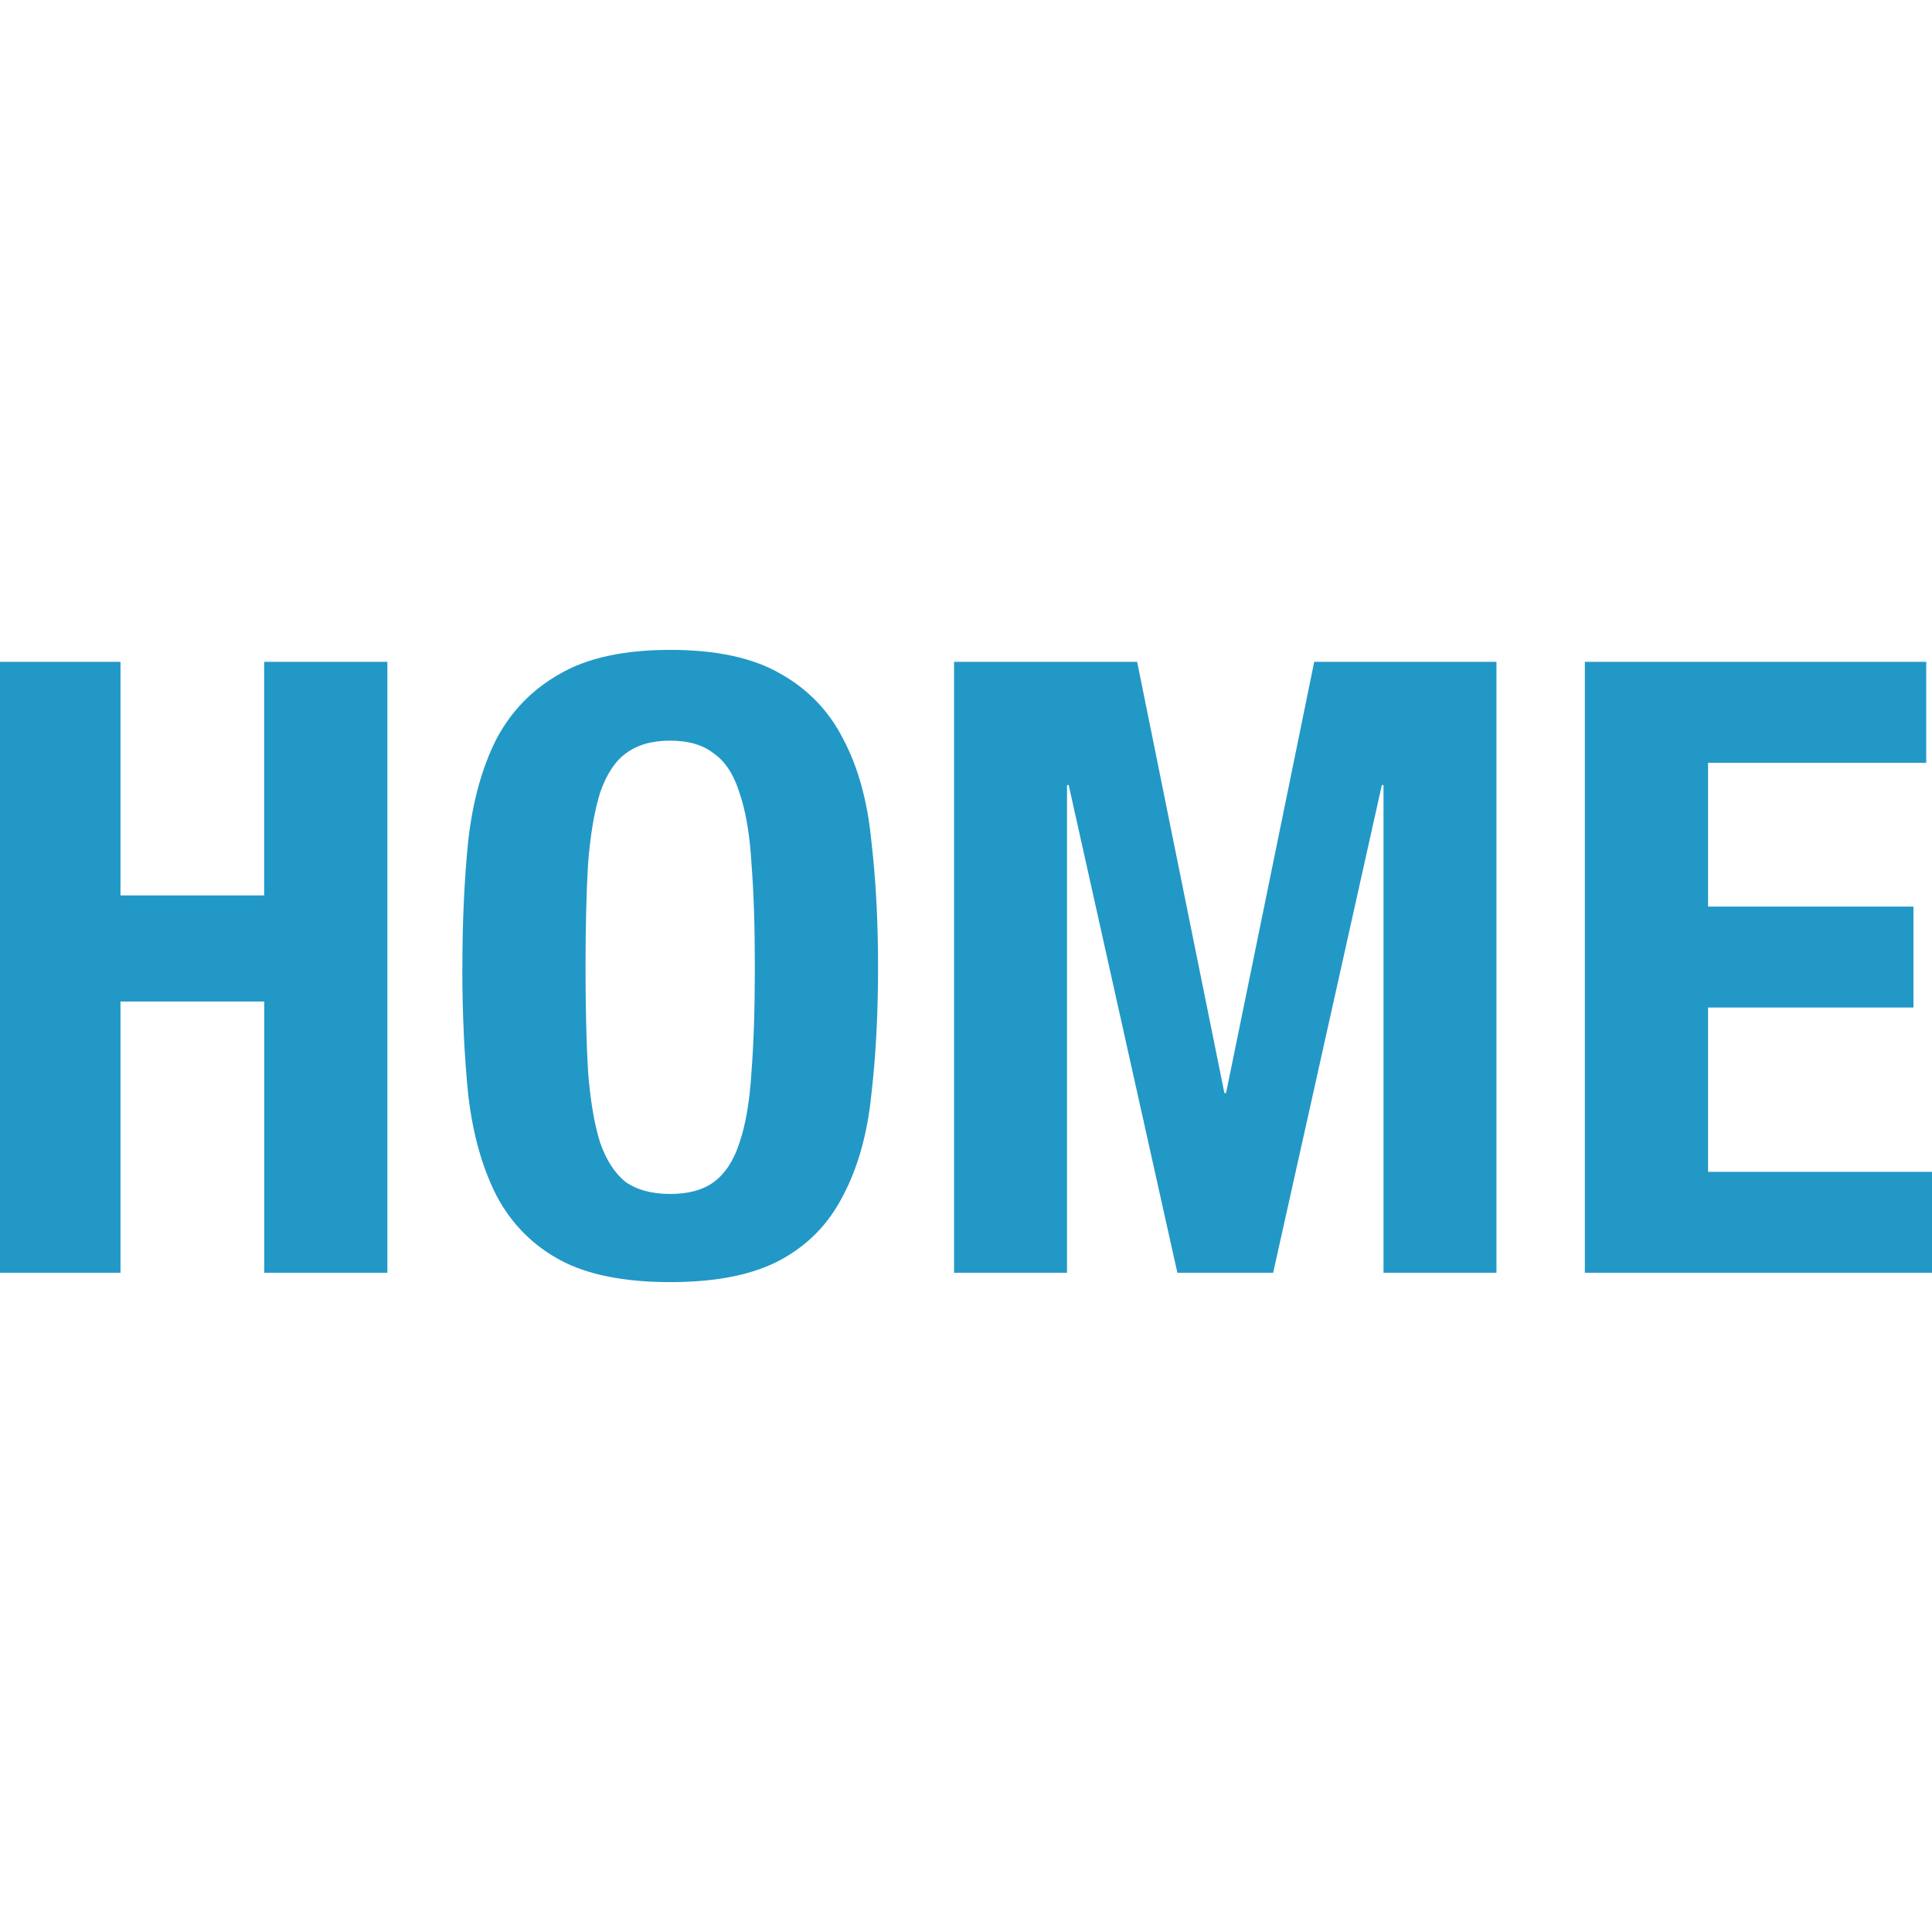
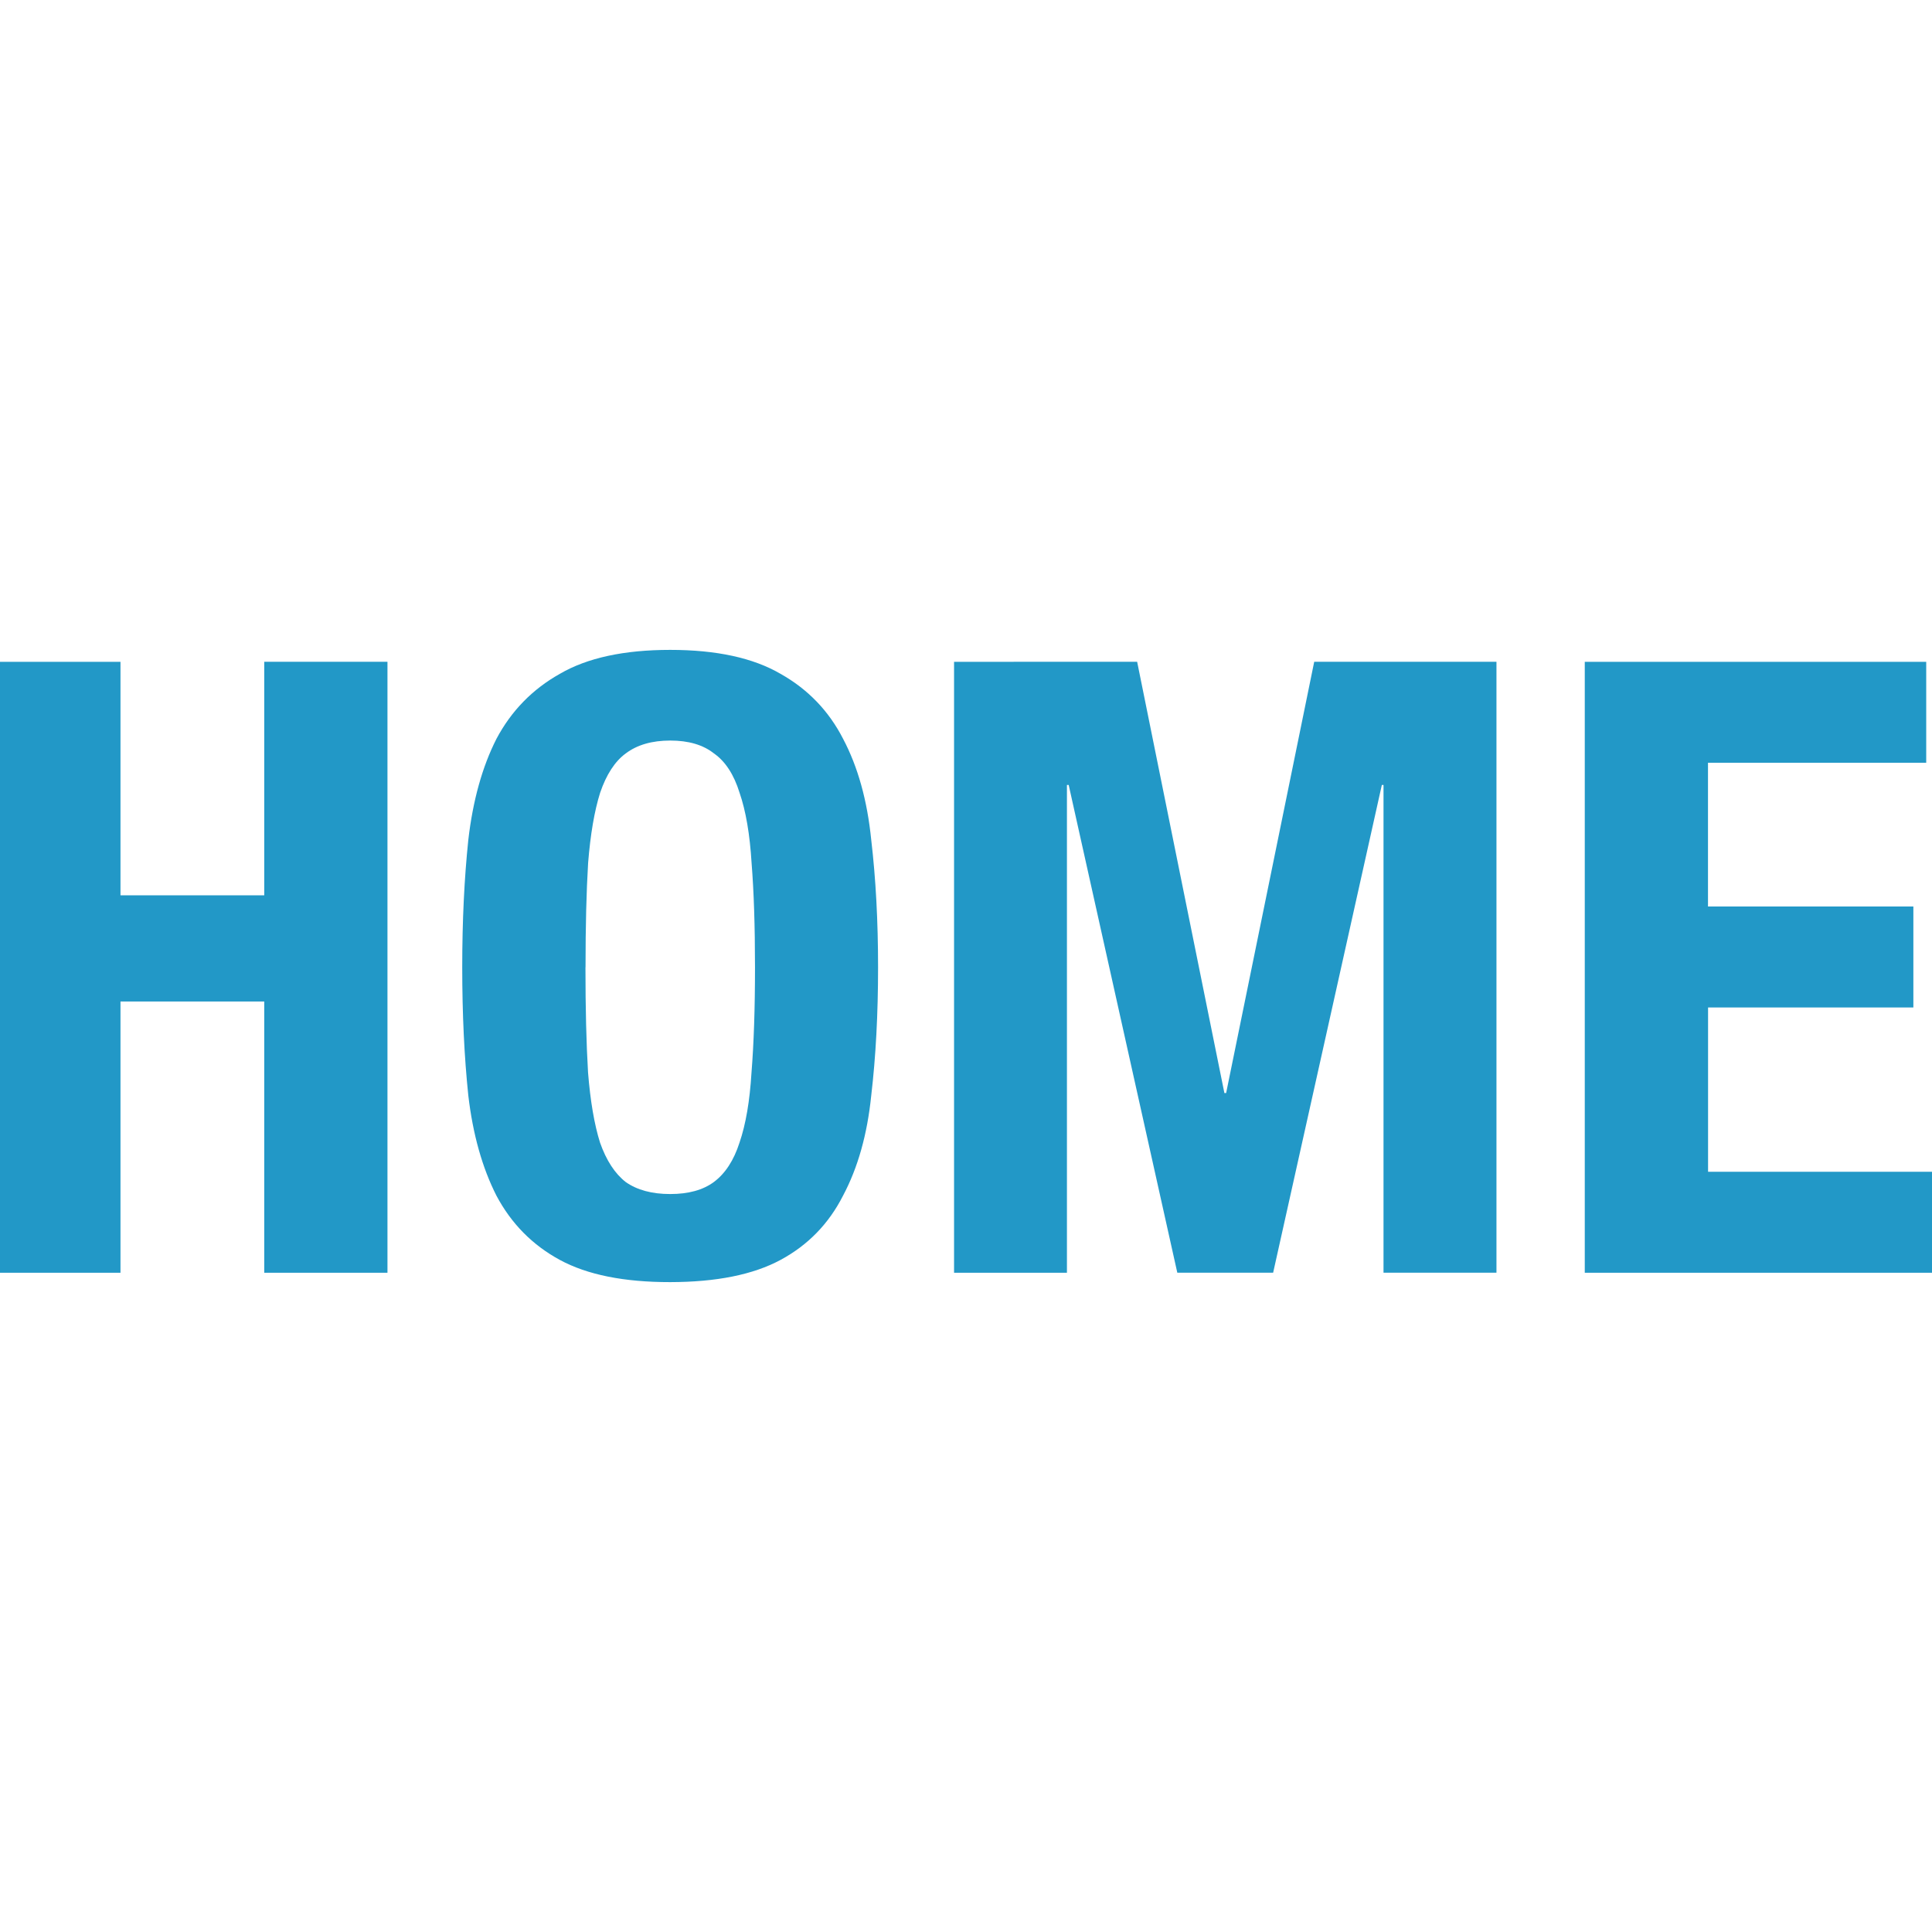
- <svg xmlns="http://www.w3.org/2000/svg" width="72pt" height="72pt" viewBox="0 0 25.4 25.4" version="1.1" id="svg8">
-   <defs id="defs2">
-     <font-face id="font-face4315" font-weight="500" descent="-211.914" ascent="905.273" cap-height="716.309" x-height="518.555" slope="0" underline-thickness="73.242" underline-position="-105.957" units-per-em="1000" panose-1="2 11 6 4 2 2 2 2 2 4" font-size="52" font-family="Arial" stemv="0" stemh="0" accent-height="0" ideographic="0" alphabetic="0" mathematical="0" hanging="0" v-ideographic="0" v-alphabetic="0" v-mathematical="0" v-hanging="0" strikethrough-position="0" strikethrough-thickness="0" overline-position="0" overline-thickness="0">
-       <font-face-src>
-         <font-face-name name="ArialMT" />
-       </font-face-src>
-     </font-face>
-   </defs>
-   <g aria-label="HOME" style="font-style:normal;font-variant:normal;font-weight:bold;font-stretch:condensed;font-size:11.249px;line-height:2500%;font-family:'Helvetica Neue';-inkscape-font-specification:'Helvetica Neue, Bold Condensed';font-variant-ligatures:normal;font-variant-caps:normal;font-variant-numeric:normal;font-feature-settings:normal;text-align:start;letter-spacing:0px;word-spacing:0px;writing-mode:lr-tb;text-anchor:start;fill:#2298c7;fill-opacity:1;stroke:none;stroke-width:0.281px;stroke-linecap:butt;stroke-linejoin:miter;stroke-opacity:1" id="text829">
-     <path d="M -0.036,8.701 V 16.733 H 1.584 v -3.566 h 1.89 v 3.566 H 5.093 V 8.701 H 3.473 V 11.772 H 1.584 V 8.701 Z" style="font-style:normal;font-variant:normal;font-weight:bold;font-stretch:condensed;font-size:11.249px;line-height:2500%;font-family:'Helvetica Neue';-inkscape-font-specification:'Helvetica Neue, Bold Condensed';font-variant-ligatures:normal;font-variant-caps:normal;font-variant-numeric:normal;font-feature-settings:normal;text-align:start;writing-mode:lr-tb;text-anchor:start;fill:#2298c7;fill-opacity:1;stroke-width:0.281px" id="path831" />
-     <path d="m 7.698,12.717 q 0,-0.81 0.034,-1.372 0.045,-0.562 0.157,-0.922 0.124,-0.36 0.337,-0.517 0.225,-0.169 0.585,-0.169 0.36,0 0.574,0.169 0.225,0.157 0.337,0.517 0.124,0.36 0.157,0.922 0.045,0.562 0.045,1.372 0,0.81 -0.045,1.384 -0.034,0.562 -0.157,0.922 -0.112,0.349 -0.337,0.517 -0.214,0.157 -0.574,0.157 -0.36,0 -0.585,-0.157 Q 8.013,15.372 7.89,15.023 7.777,14.663 7.732,14.1 7.698,13.527 7.698,12.717 Z m -1.62,0 q 0,0.922 0.079,1.687 0.09,0.765 0.371,1.316 0.292,0.551 0.832,0.844 0.54,0.292 1.451,0.292 0.911,0 1.451,-0.292 0.54,-0.292 0.821,-0.844 0.292,-0.551 0.371,-1.316 0.09,-0.765 0.09,-1.687 0,-0.911 -0.09,-1.676 Q 11.377,10.265 11.084,9.713 10.803,9.162 10.263,8.859 9.723,8.544 8.812,8.544 q -0.911,0 -1.451,0.315 Q 6.821,9.162 6.528,9.713 6.247,10.265 6.157,11.041 6.079,11.806 6.079,12.717 Z" style="font-style:normal;font-variant:normal;font-weight:bold;font-stretch:condensed;font-size:11.249px;line-height:2500%;font-family:'Helvetica Neue';-inkscape-font-specification:'Helvetica Neue, Bold Condensed';font-variant-ligatures:normal;font-variant-caps:normal;font-variant-numeric:normal;font-feature-settings:normal;text-align:start;writing-mode:lr-tb;text-anchor:start;fill:#2298c7;fill-opacity:1;stroke-width:0.281px" id="path833" />
-     <path d="m 12.543,8.701 v 8.032 h 1.485 v -6.412 h 0.022 l 1.429,6.412 H 16.738 l 1.429,-6.412 h 0.022 v 6.412 h 1.485 V 8.701 h -2.396 l -1.159,5.669 h -0.022 L 14.95,8.701 Z" style="font-style:normal;font-variant:normal;font-weight:bold;font-stretch:condensed;font-size:11.249px;line-height:2500%;font-family:'Helvetica Neue';-inkscape-font-specification:'Helvetica Neue, Bold Condensed';font-variant-ligatures:normal;font-variant-caps:normal;font-variant-numeric:normal;font-feature-settings:normal;text-align:start;writing-mode:lr-tb;text-anchor:start;fill:#2298c7;fill-opacity:1;stroke-width:0.281px" id="path835" />
-     <path d="m 25.324,8.701 h -4.488 v 8.032 h 4.601 v -1.327 h -2.981 v -2.16 h 2.7 v -1.327 h -2.7 v -1.89 h 2.868 z" style="font-style:normal;font-variant:normal;font-weight:bold;font-stretch:condensed;font-size:11.249px;line-height:2500%;font-family:'Helvetica Neue';-inkscape-font-specification:'Helvetica Neue, Bold Condensed';font-variant-ligatures:normal;font-variant-caps:normal;font-variant-numeric:normal;font-feature-settings:normal;text-align:start;writing-mode:lr-tb;text-anchor:start;fill:#2298c7;fill-opacity:1;stroke-width:0.281px" id="path837" />
+ <svg xmlns="http://www.w3.org/2000/svg" width="96" height="96" viewBox="0 0 25.4 25.4">
+   <g aria-label="HOME" style="font-style:normal;font-variant:normal;font-weight:700;font-stretch:condensed;font-size:11.249px;line-height:2500%;font-family:&quot;Helvetica Neue&quot;;-inkscape-font-specification:&quot;Helvetica Neue, Bold Condensed&quot;;font-variant-ligatures:normal;font-variant-caps:normal;font-variant-numeric:normal;font-feature-settings:normal;text-align:start;letter-spacing:0;word-spacing:0;writing-mode:lr-tb;text-anchor:start;fill:#2298c7;fill-opacity:1;stroke:none;stroke-width:.281px;stroke-linecap:butt;stroke-linejoin:miter;stroke-opacity:1">
+     <path d="M-.036 8.701v8.032h1.62v-3.566h1.89v3.566h1.62V8.7h-1.62v3.071h-1.89v-3.07ZM7.698 12.717q0-.81.034-1.372.045-.563.158-.923.123-.36.337-.517.225-.169.585-.169t.574.169q.225.157.337.517.124.36.158.923.045.562.045 1.372T9.88 14.1q-.034.563-.158.923-.112.349-.337.517-.214.158-.574.158t-.585-.158q-.214-.168-.337-.517-.113-.36-.158-.923-.034-.573-.034-1.383m-1.62 0q0 .922.08 1.687.09.765.37 1.316.293.551.833.844t1.451.292 1.451-.292.821-.844q.293-.55.371-1.316.09-.765.09-1.687 0-.911-.09-1.676-.078-.776-.37-1.328-.282-.55-.822-.854-.54-.315-1.451-.315t-1.451.315q-.54.303-.833.854-.28.552-.37 1.328-.08.765-.08 1.676M12.543 8.701v8.032h1.484V10.32h.023l1.428 6.412h1.26l1.429-6.412h.022v6.412h1.485V8.7h-2.396l-1.158 5.67h-.023L14.95 8.7ZM25.324 8.701h-4.489v8.032h4.601v-1.328h-2.98v-2.16h2.699v-1.327h-2.7v-1.89h2.869z" style="font-style:normal;font-variant:normal;font-weight:700;font-stretch:condensed;font-size:11.249px;line-height:2500%;font-family:&quot;Helvetica Neue&quot;;-inkscape-font-specification:&quot;Helvetica Neue, Bold Condensed&quot;;font-variant-ligatures:normal;font-variant-caps:normal;font-variant-numeric:normal;font-feature-settings:normal;text-align:start;writing-mode:lr-tb;text-anchor:start;fill:#2298c7;fill-opacity:1;stroke-width:.281px" />
  </g>
</svg>
